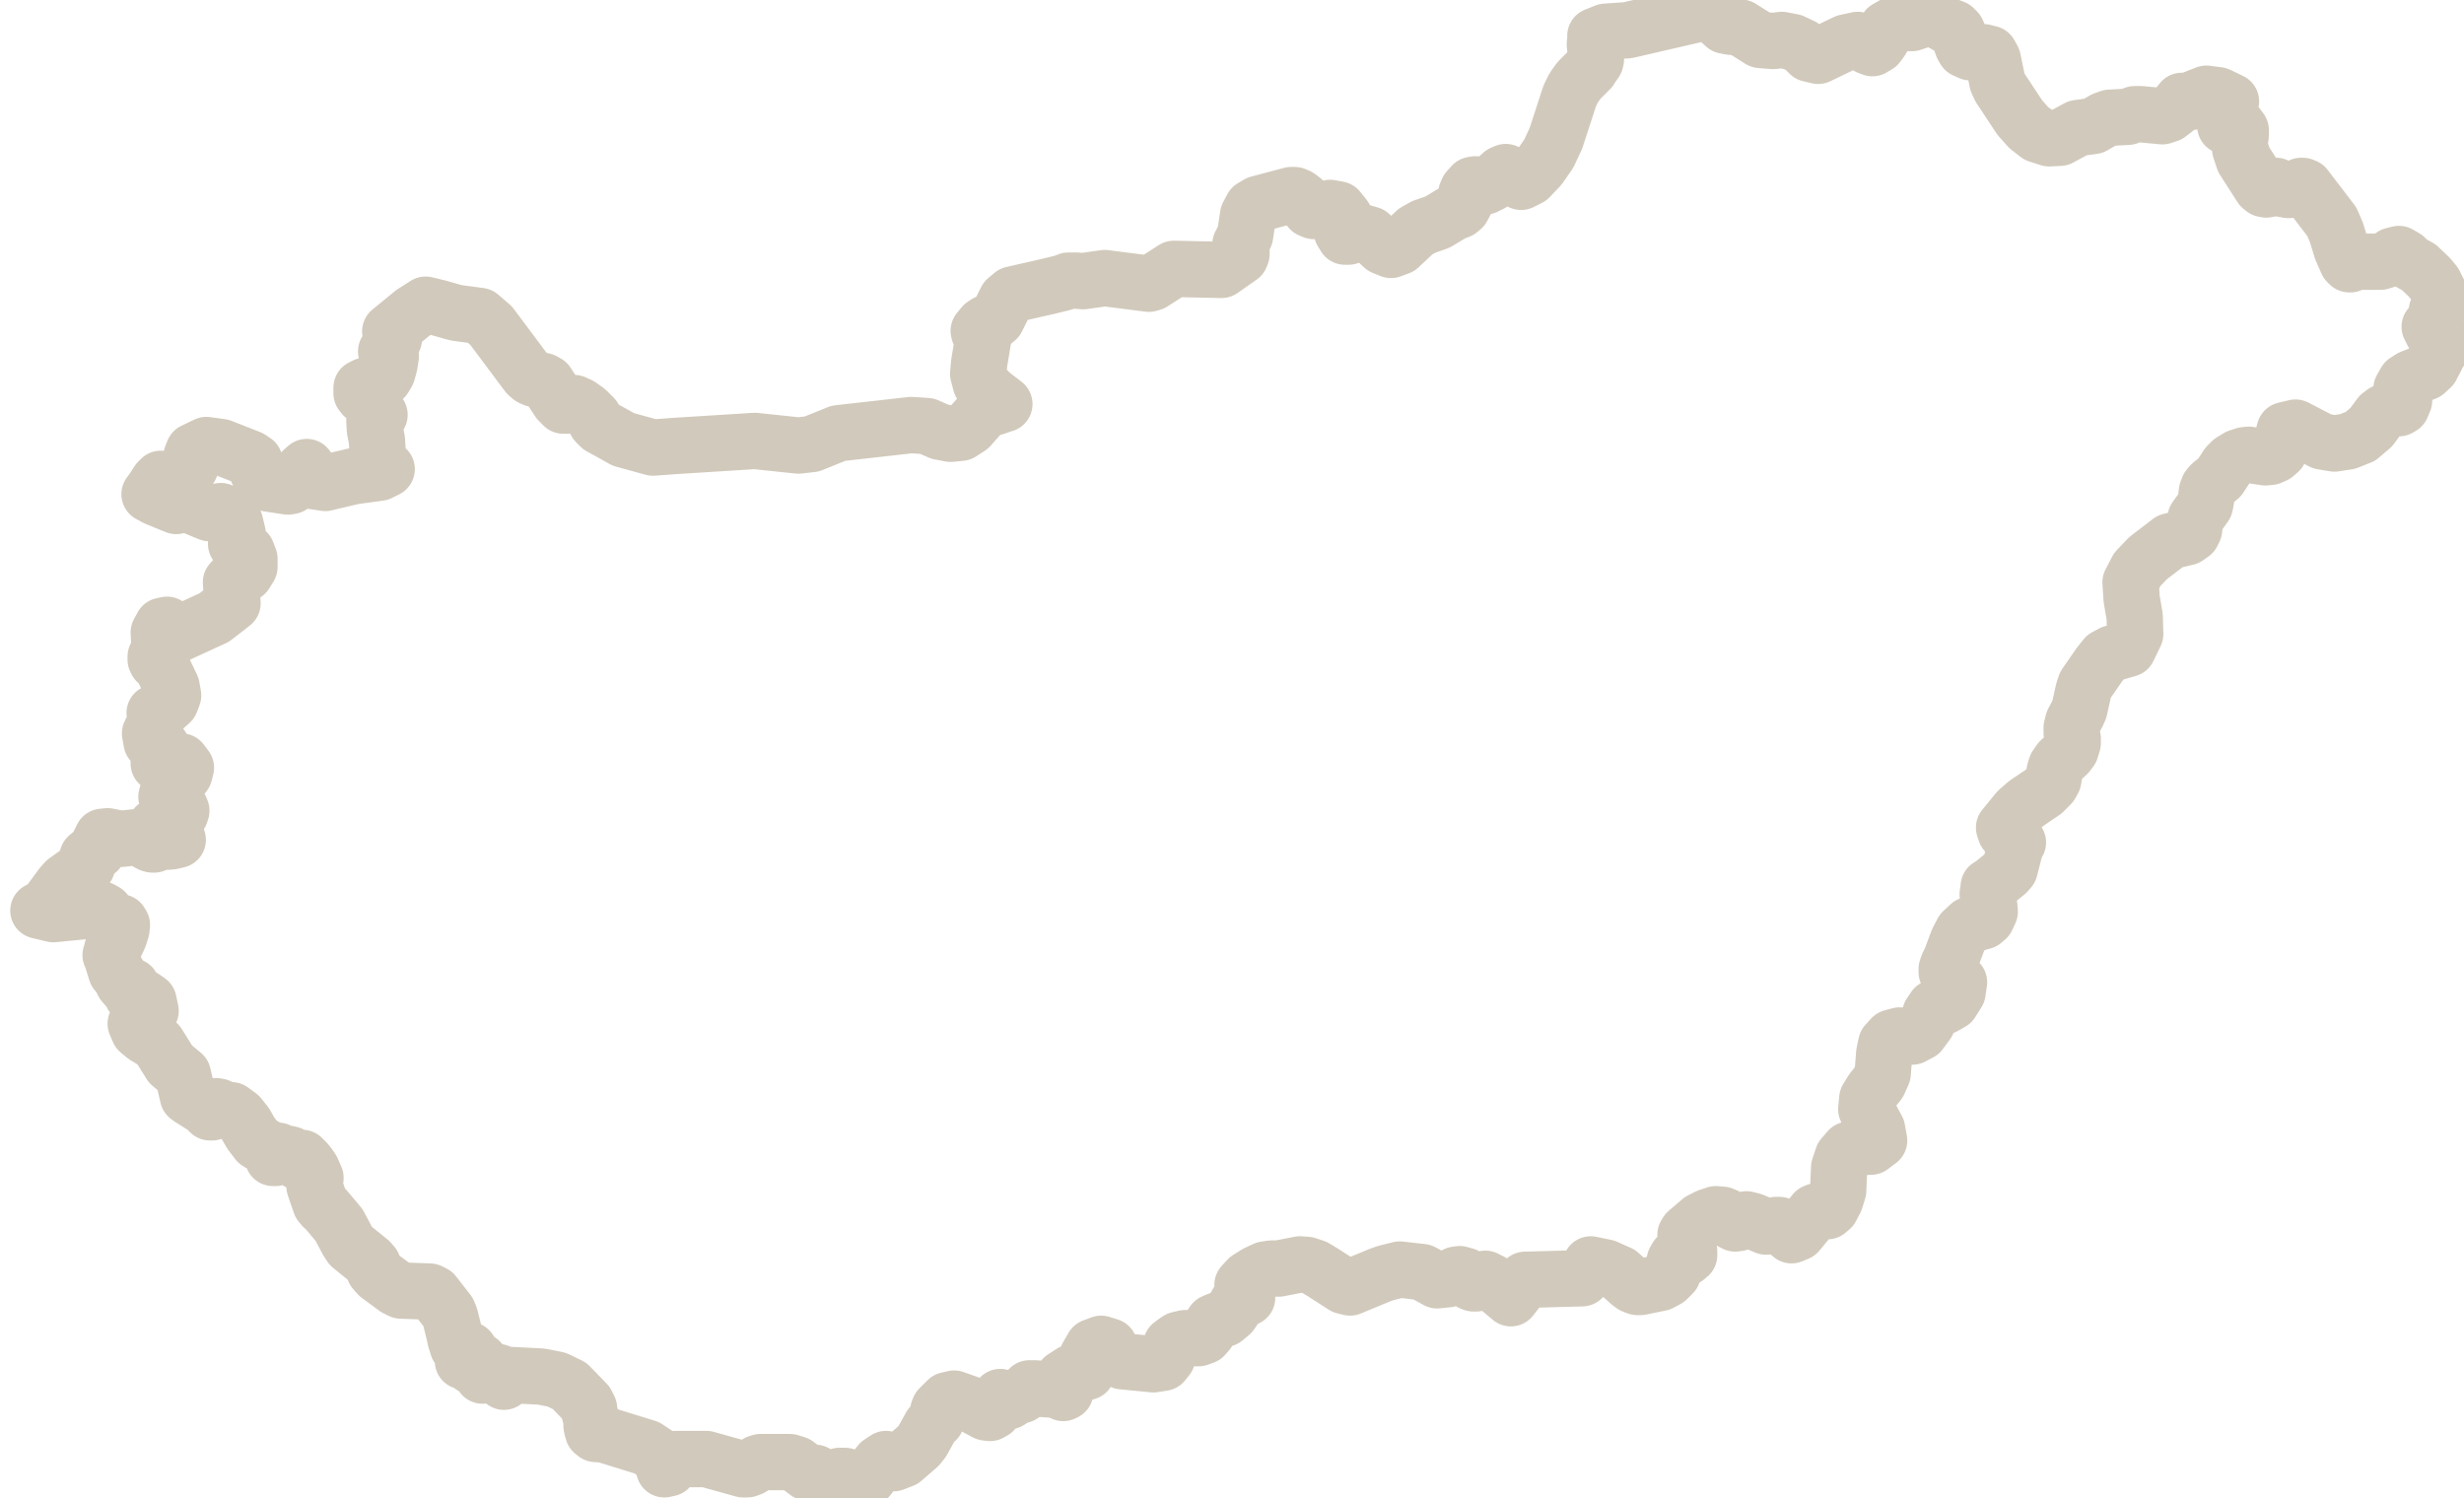
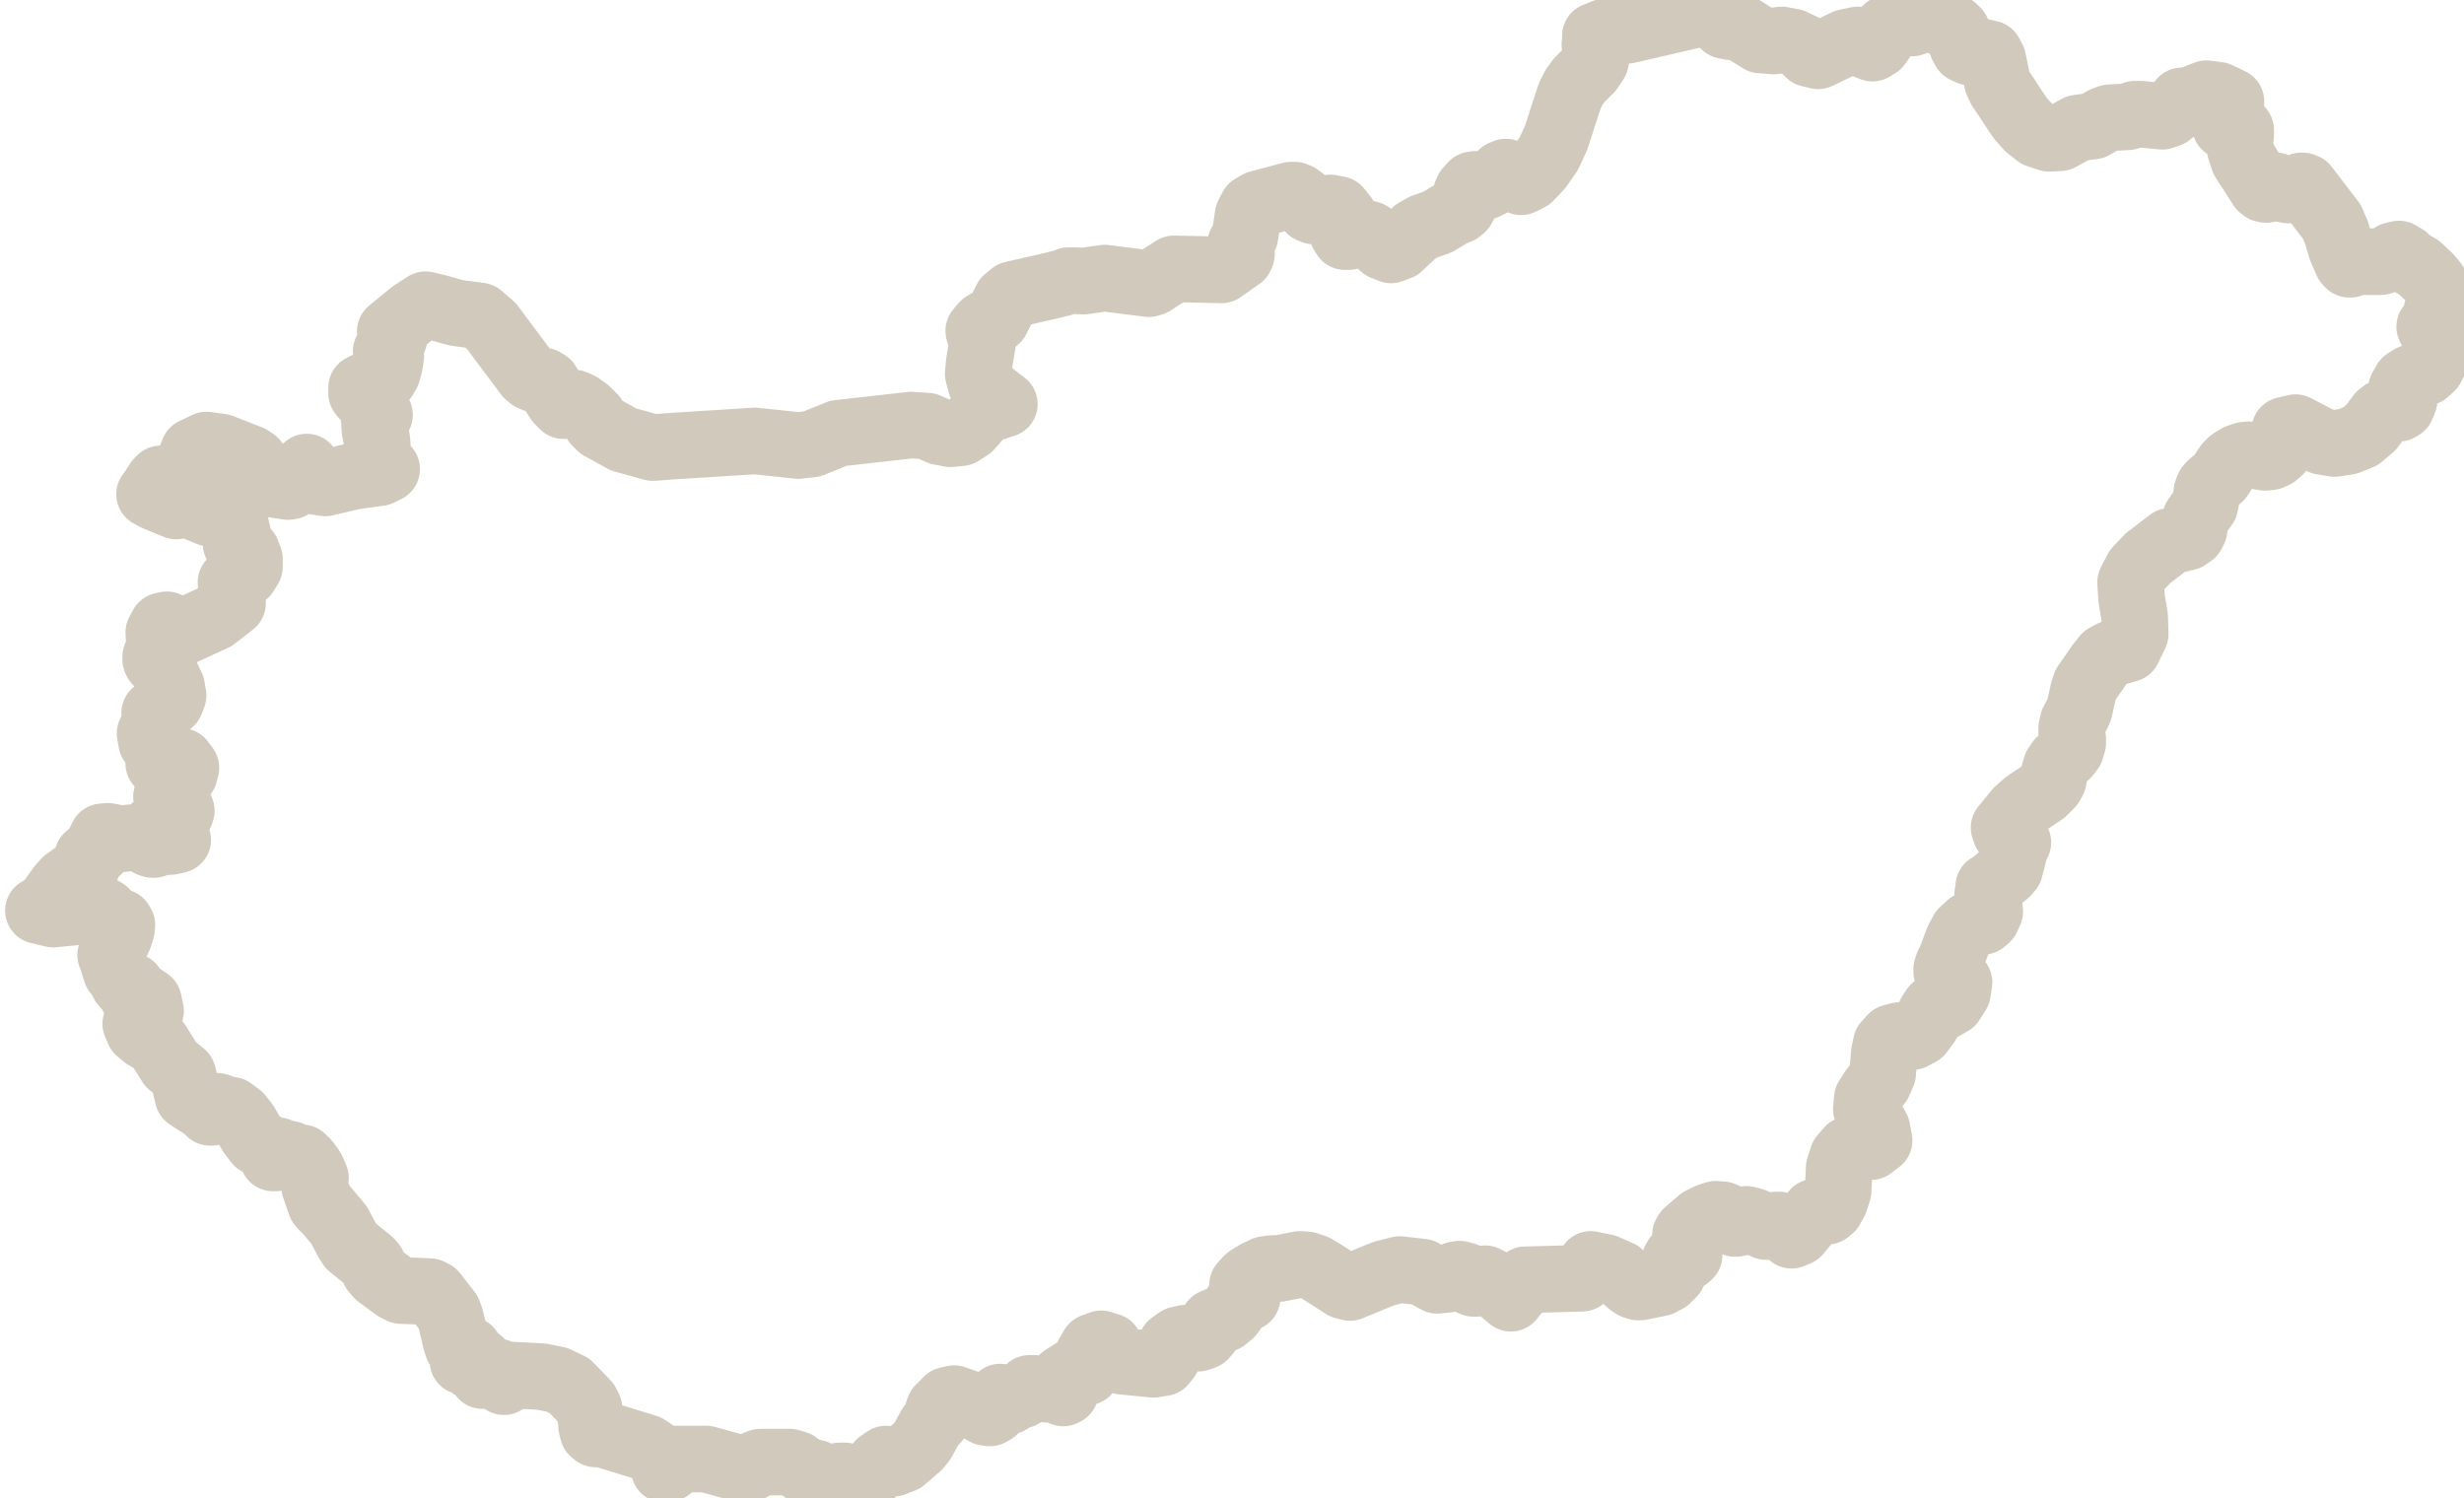
<svg xmlns="http://www.w3.org/2000/svg" id="Laag_2" data-name="Laag 2" viewBox="0 0 48.11 29.24">
  <defs>
    <style>
      .cls-1 {
        fill: none;
        fill-rule: evenodd;
        stroke: #D1C9BB;
-         stroke-width: 1.1px;
+         stroke-width: 1.3px;
        vector-effect: non-scaling-stroke;
        stroke-miterlimit: 10;
        stroke-linejoin: round;
      }
    </style>
  </defs>
  <g id="Hungary">
    <polygon class="cls-1" points="47.5 6.5 47.44 6.38 47.56 6.23 47.58 6.07 47.62 5.98 47.65 5.87 47.6 5.67 47.53 5.53 47.43 5.41 47.23 5.22 46.98 5.08 46.96 5.03 46.84 4.96 46.72 4.99 46.61 5.07 46.48 5.11 45.98 5.11 45.89 5.16 45.87 5.16 45.83 5.12 45.72 4.87 45.62 4.54 45.53 4.33 45.01 3.65 44.98 3.64 44.96 3.63 44.93 3.63 44.79 3.7 44.68 3.71 44.57 3.69 44.44 3.63 44.41 3.63 44.38 3.63 44.35 3.65 44.3 3.69 44.25 3.7 44.2 3.69 44.15 3.65 43.81 3.12 43.74 2.91 43.73 2.77 43.75 2.65 43.75 2.54 43.69 2.46 43.65 2.45 43.45 2.46 43.46 2.29 43.56 1.98 43.31 1.86 43.08 1.83 42.85 1.92 42.78 1.99 42.77 1.99 42.77 1.99 42.76 1.99 42.6 1.97 42.47 2.13 42.34 2.23 42.22 2.27 41.8 2.23 41.68 2.23 41.55 2.28 41.19 2.3 41.08 2.34 40.87 2.46 40.57 2.5 40.22 2.69 40.01 2.7 39.79 2.63 39.61 2.49 39.44 2.3 39.05 1.71 39 1.6 38.91 1.16 38.85 1.05 38.73 1.02 38.47 1.02 38.36 .97 38.32 .9 38.25 .7 38.21 .61 38.15 .55 38.02 .5 37.79 .37 37.69 .33 37.33 .45 37.09 .45 36.98 .48 36.84 .56 36.78 .65 36.74 .77 36.66 .88 36.56 .94 36.48 .91 36.4 .83 36.27 .78 36.04 .83 35.5 1.09 35.33 1.05 35.19 .91 35 .82 34.79 .78 34.62 .8 34.37 .78 33.99 .54 33.78 .52 33.68 .5 33.47 .31 33.36 .25 33.25 .25 31.78 .59 31.35 .62 31.15 .7 31.15 .78 31.14 .87 31.16 1.05 31.16 1.08 31.16 1.12 31.16 1.16 31.15 1.2 31.06 1.33 31.05 1.35 30.83 1.57 30.73 1.71 30.65 1.87 30.38 2.7 30.24 3 30.06 3.26 29.86 3.47 29.7 3.55 29.62 3.51 29.54 3.43 29.4 3.36 29.33 3.39 29.12 3.58 29 3.64 28.88 3.62 28.81 3.6 28.75 3.61 28.66 3.71 28.63 3.78 28.6 3.97 28.55 4.06 28.49 4.11 28.36 4.16 28.08 4.33 28.06 4.34 27.8 4.43 27.64 4.52 27.32 4.82 27.16 4.88 27.01 4.82 26.75 4.58 26.58 4.53 26.33 4.62 26.26 4.62 26.2 4.52 26.22 4.43 26.26 4.34 26.25 4.24 26.13 4.09 25.97 4.06 25.65 4.12 25.58 4.09 25.43 3.9 25.35 3.84 25.28 3.81 25.21 3.81 24.57 3.98 24.45 4.05 24.37 4.2 24.31 4.6 24.22 4.77 24.22 4.77 24.22 4.78 24.22 4.78 24.22 4.79 24.24 4.85 24.24 4.9 24.24 4.96 24.22 5.01 23.85 5.27 22.92 5.25 22.5 5.52 22.43 5.54 21.57 5.43 21.15 5.49 21.02 5.48 20.86 5.48 20.76 5.52 20.43 5.6 19.77 5.75 19.65 5.85 19.46 6.23 19.39 6.29 19.26 6.31 19.2 6.35 19.11 6.46 19.12 6.5 19.16 6.54 19.19 6.66 19.12 7.08 19.1 7.3 19.15 7.49 19.35 7.69 19.61 7.89 19.6 7.89 19.43 7.95 19.28 7.99 19.16 8.08 18.93 8.34 18.76 8.45 18.56 8.47 18.35 8.43 18.1 8.32 17.79 8.3 16.37 8.46 15.85 8.67 15.59 8.7 14.74 8.61 13.15 8.71 12.75 8.74 12.17 8.58 12.01 8.49 11.72 8.33 11.64 8.25 11.59 8.15 11.46 8.02 11.32 7.92 11.21 7.87 11.14 7.88 11.07 7.92 11 7.92 10.91 7.83 10.68 7.48 10.61 7.44 10.44 7.4 10.37 7.37 10.3 7.31 9.59 6.36 9.37 6.17 8.92 6.11 8.84 6.09 8.56 6.01 8.31 5.95 8.06 6.11 7.62 6.47 7.69 6.55 7.69 6.62 7.66 6.68 7.64 6.77 7.62 6.79 7.56 6.83 7.54 6.86 7.55 6.91 7.58 6.93 7.62 6.94 7.63 6.96 7.6 7.14 7.56 7.28 7.5 7.38 7.38 7.47 7.14 7.53 7.06 7.57 7.06 7.68 7.1 7.73 7.25 7.8 7.3 7.84 7.37 8.03 7.41 8.1 7.31 8.21 7.32 8.39 7.36 8.6 7.38 8.93 7.41 9.04 7.47 9.11 7.55 9.16 7.41 9.23 6.9 9.3 6.35 9.43 6.09 9.39 5.99 9.12 5.9 9.2 5.76 9.41 5.68 9.49 5.62 9.5 5.23 9.44 5.16 9.39 5.08 9.31 5.03 9.21 5 9.1 4.97 9.01 4.88 8.95 4.32 8.73 4.03 8.69 3.78 8.81 3.74 8.91 3.75 9.04 3.71 9.13 3.65 9.19 3.38 9.33 3.29 9.41 3.25 9.44 3.22 9.43 3.18 9.4 3.14 9.35 3.09 9.4 2.98 9.57 2.92 9.65 3.05 9.72 3.44 9.88 3.63 9.83 4.09 10.02 4.31 9.98 4.46 10.05 4.59 10.21 4.64 10.42 4.61 10.62 4.72 10.68 4.82 10.78 4.87 10.91 4.87 11.07 4.79 11.2 4.59 11.28 4.51 11.37 4.54 11.78 4.44 11.86 4.18 12.06 3.44 12.4 3.35 12.26 3.26 12.2 3.17 12.22 3.1 12.35 3.12 12.74 3.11 12.77 3.07 12.79 3.04 12.82 3.04 12.88 3.06 12.92 3.09 12.94 3.12 12.95 3.14 12.97 3.35 13.41 3.38 13.58 3.33 13.71 3.23 13.8 3.02 13.92 3.02 13.92 3.04 14.1 2.93 14.32 2.96 14.49 3 14.52 3.05 14.52 3.11 14.52 3.16 14.59 3.16 14.68 3.1 14.85 3.1 14.91 3.2 14.97 3.43 14.86 3.54 14.87 3.63 14.99 3.6 15.11 3.44 15.32 3.29 15.41 3.25 15.56 3.3 15.69 3.44 15.74 3.52 15.78 3.54 15.83 3.52 15.89 3.44 15.94 3.13 16.07 3.04 16.14 3.24 16.17 3.34 16.2 3.44 16.29 3.47 16.4 3.34 16.43 3.16 16.44 3.04 16.46 3.04 16.46 3.01 16.49 2.98 16.49 2.94 16.48 2.9 16.46 2.78 16.37 2.64 16.35 2.36 16.38 2.1 16.33 2 16.34 1.94 16.46 1.91 16.61 1.85 16.66 1.78 16.67 1.71 16.73 1.69 16.79 1.7 16.85 1.7 16.91 1.65 16.98 1.6 17.02 1.46 17.08 1.28 17.21 1.2 17.3 .95 17.64 .86 17.72 .75 17.78 1 17.84 1.04 17.85 1.34 17.82 1.98 17.76 2.05 17.8 2.16 17.93 2.19 17.97 2.25 18.01 2.35 18.01 2.38 18.06 2.37 18.15 2.33 18.28 2.28 18.39 2.25 18.43 2.19 18.54 2.17 18.62 2.16 18.65 2.18 18.69 2.27 18.98 2.35 19.08 2.41 19.2 2.48 19.28 2.57 19.26 2.58 19.43 2.63 19.45 2.64 19.45 2.67 19.47 2.8 19.48 2.9 19.55 2.94 19.74 2.89 19.79 2.85 19.83 2.71 19.89 2.65 19.99 2.68 20.06 2.71 20.13 2.83 20.23 3.08 20.38 3.33 20.78 3.57 20.98 3.67 21.41 3.71 21.44 4.01 21.63 4.1 21.72 4.14 21.72 4.17 21.63 4.22 21.6 4.27 21.61 4.33 21.65 4.52 21.68 4.67 21.79 4.79 21.94 4.9 22.13 5.03 22.3 5.25 22.43 5.33 22.61 5.38 22.61 5.43 22.47 5.48 22.5 5.67 22.54 5.7 22.56 5.73 22.58 5.76 22.61 5.79 22.65 5.83 22.69 5.85 22.66 5.87 22.61 5.9 22.61 5.99 22.7 6.05 22.78 6.09 22.84 6.16 23 6.14 23.16 6.19 23.31 6.26 23.51 6.31 23.57 6.36 23.61 6.62 23.92 6.79 24.24 6.85 24.33 7.22 24.63 7.28 24.7 7.31 24.81 7.39 24.9 7.73 25.15 7.83 25.2 8.39 25.22 8.47 25.26 8.75 25.62 8.79 25.72 8.87 26.04 8.89 26.14 8.94 26.3 9.05 26.34 9.16 26.36 9.22 26.45 9.17 26.46 9.09 26.5 9.04 26.51 9.04 26.58 9.14 26.61 9.15 26.62 9.22 26.68 9.29 26.7 9.37 26.58 9.41 26.75 9.4 26.83 9.42 26.86 9.56 26.85 9.72 26.79 9.8 26.82 9.84 26.98 9.88 26.95 9.91 26.92 9.93 26.89 9.98 26.85 10.57 26.88 10.87 26.94 11.12 27.06 11.45 27.4 11.5 27.5 11.51 27.58 11.55 27.73 11.55 27.84 11.56 27.89 11.58 27.96 11.63 28 11.79 28.01 12.63 28.27 12.84 28.41 12.97 28.65 12.97 28.69 13.06 28.67 13.1 28.6 13.13 28.52 13.19 28.49 13.79 28.49 14.51 28.69 14.59 28.69 14.67 28.66 14.79 28.57 14.85 28.55 15.42 28.55 15.55 28.59 15.76 28.75 15.92 28.76 16.04 28.89 16.16 28.93 16.28 28.88 16.39 28.82 16.5 28.82 16.62 28.97 16.62 28.97 16.66 28.98 16.71 28.99 16.76 28.98 16.81 28.97 16.94 28.87 17.18 28.57 17.3 28.49 17.45 28.57 17.63 28.5 17.93 28.24 18.01 28.14 18.17 27.85 18.27 27.73 18.28 27.73 18.3 27.67 18.32 27.55 18.34 27.5 18.5 27.34 18.63 27.31 18.97 27.43 19.25 27.58 19.33 27.59 19.4 27.55 19.43 27.48 19.46 27.39 19.53 27.28 19.62 27.36 19.66 27.36 19.7 27.36 19.82 27.28 19.95 27.24 20.03 27.19 20.1 27.11 20.2 27.11 20.63 27.14 20.76 27.2 20.8 27.18 20.81 27.15 20.79 27.11 20.74 27.02 20.73 26.98 20.74 26.95 20.76 26.91 20.93 26.8 21.1 26.82 21.22 26.79 21.23 26.49 21.34 26.3 21.5 26.24 21.66 26.29 21.76 26.49 21.76 26.49 21.91 26.58 22.52 26.64 22.71 26.61 22.79 26.51 22.82 26.39 22.87 26.26 22.95 26.2 23.01 26.16 23.14 26.13 23.4 26.13 23.51 26.09 23.58 26.01 23.63 25.91 23.69 25.82 23.78 25.78 23.85 25.77 23.91 25.75 24.03 25.65 24.08 25.58 24.12 25.51 24.16 25.44 24.35 25.34 24.33 25.26 24.28 25.17 24.26 25.09 24.37 24.97 24.53 24.87 24.7 24.79 24.83 24.77 24.97 24.77 25.38 24.69 25.52 24.7 25.67 24.75 25.82 24.84 26.24 25.11 26.36 25.14 26.94 24.9 27.05 24.86 27.33 24.79 27.77 24.84 28.06 25 28.26 24.98 28.43 24.89 28.5 24.88 28.61 24.91 28.65 24.94 28.72 25.04 28.77 25.06 28.82 25.06 29 24.97 29.12 25.03 29.5 25.35 29.78 24.99 30.89 24.96 31.06 24.69 31.35 24.75 31.62 24.87 31.82 25.05 31.89 25.1 31.97 25.13 32.03 25.13 32.42 25.05 32.55 24.98 32.66 24.87 32.7 24.77 32.7 24.74 32.7 24.62 32.74 24.55 32.79 24.53 32.85 24.55 32.92 24.56 32.98 24.51 32.98 24.43 32.91 24.21 32.91 24.11 32.94 24.06 33.21 23.83 33.27 23.8 33.35 23.76 33.5 23.71 33.63 23.72 33.7 23.75 33.82 23.86 33.88 23.89 33.95 23.88 34.05 23.82 34.1 23.81 34.22 23.84 34.48 23.95 34.62 23.94 34.68 23.92 34.74 23.92 34.79 23.94 34.84 24 34.98 24.12 35.1 24.07 35.43 23.67 35.48 23.65 35.68 23.65 35.75 23.59 35.83 23.44 35.89 23.25 35.91 22.8 35.98 22.59 36.1 22.45 36.24 22.4 36.53 22.39 36.69 22.27 36.65 22.05 36.44 21.66 36.46 21.45 36.56 21.29 36.68 21.14 36.76 20.96 36.79 20.57 36.83 20.38 36.94 20.26 37.09 20.22 37.34 20.24 37.49 20.16 37.63 19.97 37.68 19.84 37.69 19.8 37.77 19.68 37.96 19.65 38.1 19.57 38.22 19.38 38.25 19.18 38.06 19.06 38.04 19.04 38.02 19.01 38.01 18.98 38.01 18.92 38.03 18.86 38.05 18.81 38.08 18.76 38.23 18.36 38.32 18.19 38.46 18.06 38.72 17.99 38.79 17.93 38.85 17.8 38.84 17.69 38.82 17.58 38.81 17.46 38.83 17.34 38.83 17.31 38.86 17.3 39.18 17.04 39.24 16.97 39.37 16.46 39.4 16.45 39.39 16.44 39.33 16.33 39.28 16.29 39.22 16.27 39.16 16.25 39.14 16.19 39.13 16.16 39.4 15.83 39.56 15.69 39.9 15.46 40.04 15.32 40.09 15.23 40.12 15.05 40.15 14.96 40.22 14.86 40.37 14.72 40.43 14.64 40.47 14.51 40.47 14.42 40.45 14.32 40.45 14.21 40.48 14.09 40.56 13.94 40.6 13.85 40.68 13.49 40.72 13.37 40.99 12.98 41.11 12.83 41.24 12.76 41.55 12.67 41.69 12.38 41.68 12.04 41.62 11.69 41.6 11.37 41.73 11.12 41.94 10.9 42.37 10.57 42.7 10.49 42.74 10.46 42.8 10.42 42.84 10.34 42.84 10.33 42.85 10.26 42.85 10.19 42.87 10.12 43.05 9.87 43.07 9.78 43.09 9.6 43.12 9.52 43.17 9.46 43.28 9.37 43.34 9.32 43.49 9.09 43.57 9.01 43.7 8.93 43.82 8.89 43.91 8.88 44.23 8.93 44.33 8.92 44.42 8.88 44.5 8.81 44.61 8.4 44.82 8.35 45.34 8.62 45.58 8.66 45.84 8.62 46.09 8.52 46.3 8.34 46.47 8.11 46.55 8.05 46.69 7.98 46.84 7.97 46.89 7.94 46.94 7.82 46.93 7.75 46.9 7.68 46.89 7.59 46.97 7.45 47.08 7.38 47.36 7.27 47.47 7.17 47.64 6.84 47.76 6.71 47.5 6.5" />
  </g>
</svg>
